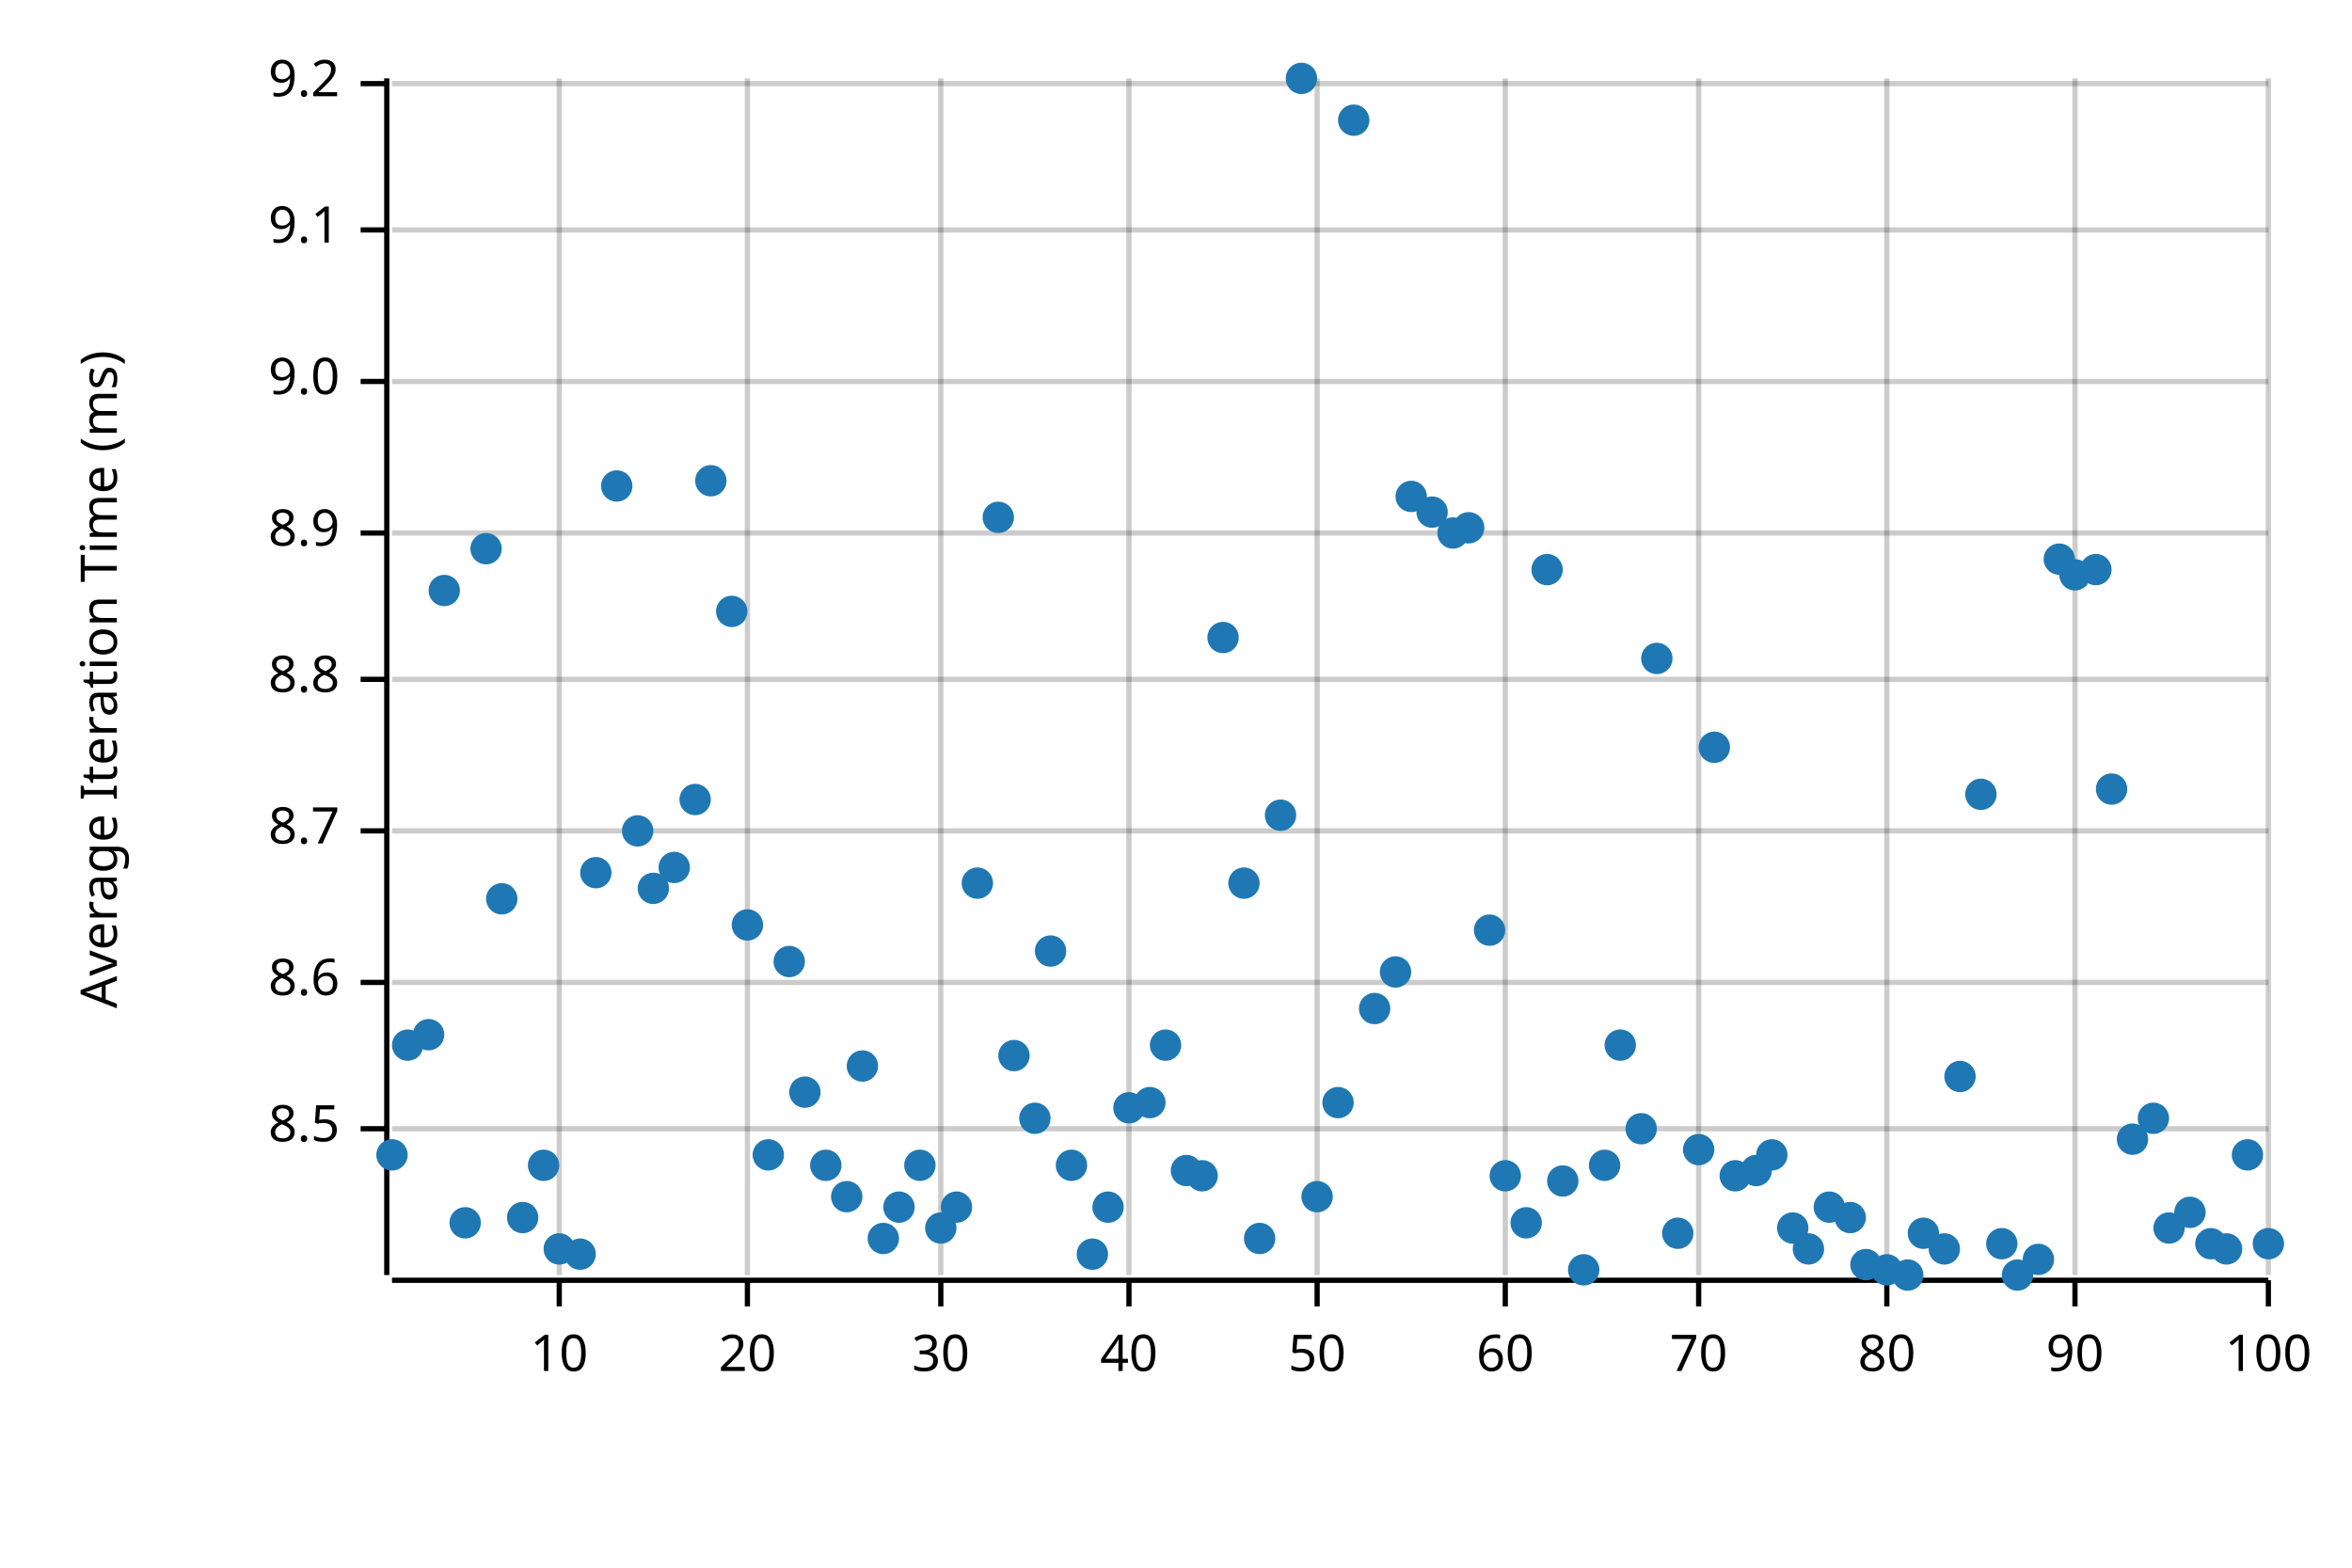
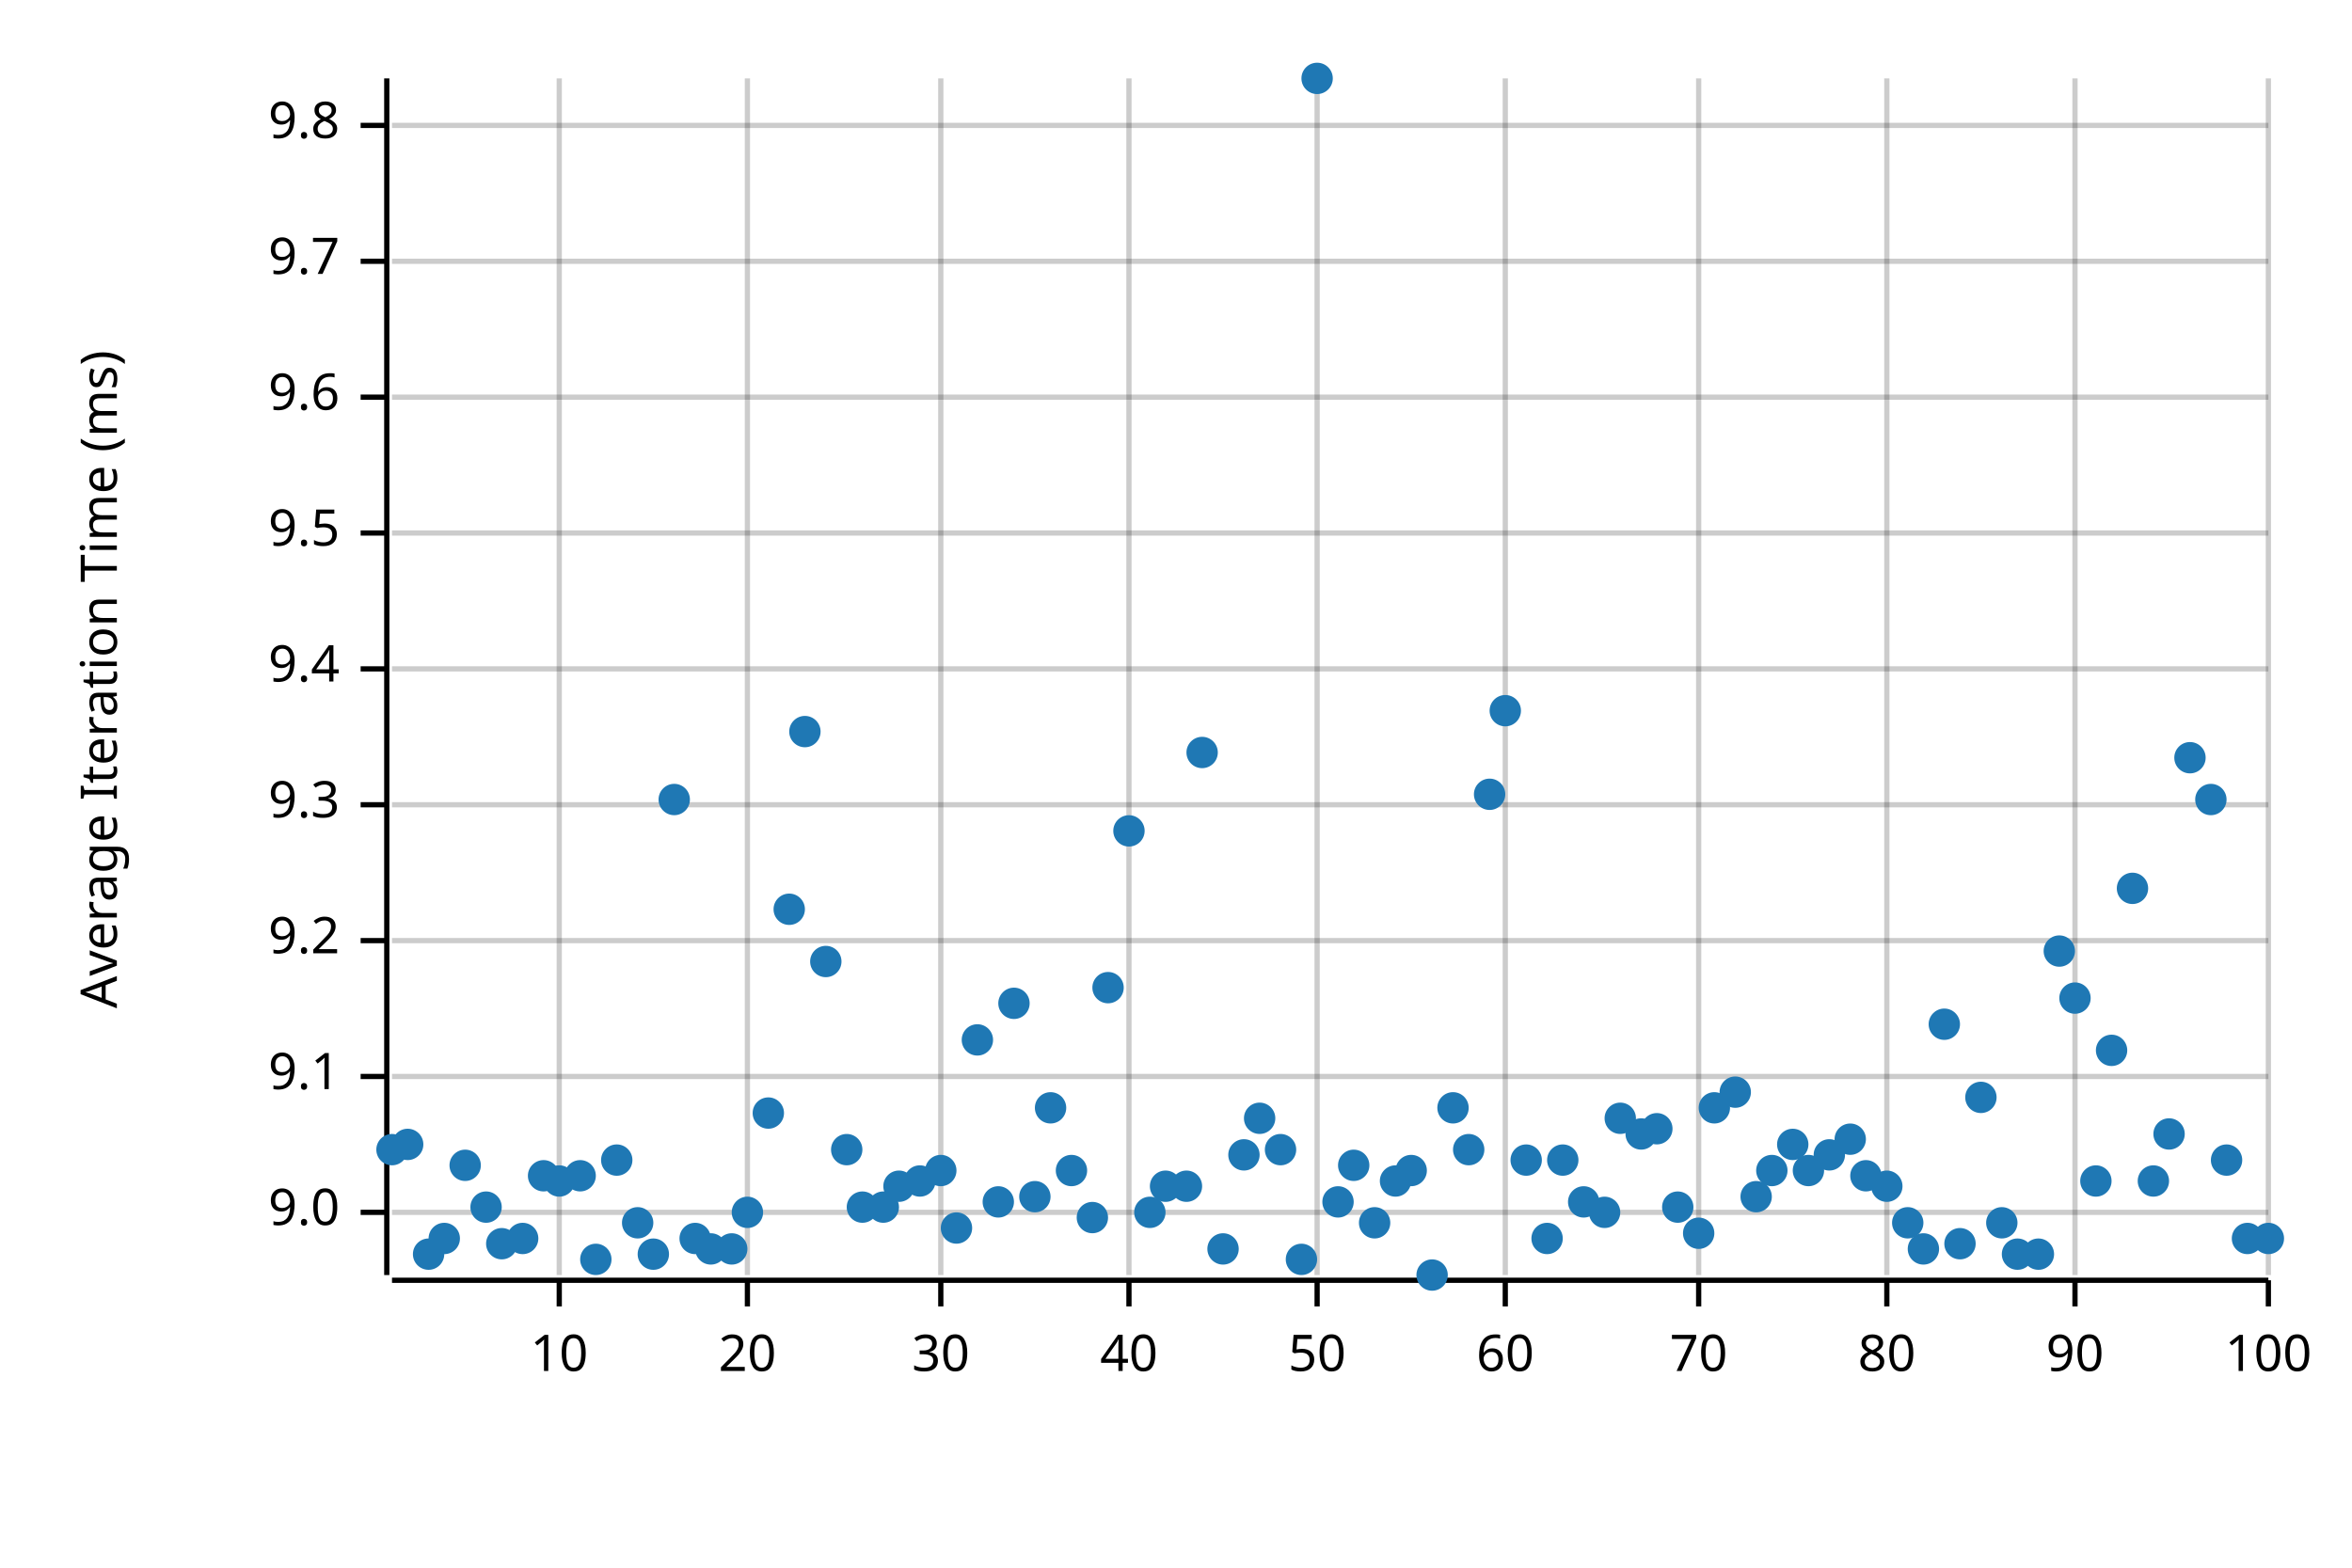
<svg xmlns="http://www.w3.org/2000/svg" width="450" height="300" viewBox="0 0 450 300">
  <text x="15" y="130" dy="0.76em" text-anchor="middle" font-family="sans-serif" font-size="9.677" opacity="1" fill="#000000" transform="rotate(270, 15, 130)">
Average Iteration Time (ms)
</text>
  <line opacity="0.2" stroke="#000000" stroke-width="1" x1="107" y1="244" x2="107" y2="15" />
  <line opacity="0.2" stroke="#000000" stroke-width="1" x1="143" y1="244" x2="143" y2="15" />
  <line opacity="0.2" stroke="#000000" stroke-width="1" x1="180" y1="244" x2="180" y2="15" />
  <line opacity="0.2" stroke="#000000" stroke-width="1" x1="216" y1="244" x2="216" y2="15" />
  <line opacity="0.2" stroke="#000000" stroke-width="1" x1="252" y1="244" x2="252" y2="15" />
  <line opacity="0.2" stroke="#000000" stroke-width="1" x1="288" y1="244" x2="288" y2="15" />
  <line opacity="0.2" stroke="#000000" stroke-width="1" x1="325" y1="244" x2="325" y2="15" />
  <line opacity="0.2" stroke="#000000" stroke-width="1" x1="361" y1="244" x2="361" y2="15" />
  <line opacity="0.2" stroke="#000000" stroke-width="1" x1="397" y1="244" x2="397" y2="15" />
  <line opacity="0.2" stroke="#000000" stroke-width="1" x1="434" y1="244" x2="434" y2="15" />
-   <line opacity="0.2" stroke="#000000" stroke-width="1" x1="75" y1="216" x2="434" y2="216" />
-   <line opacity="0.2" stroke="#000000" stroke-width="1" x1="75" y1="188" x2="434" y2="188" />
-   <line opacity="0.2" stroke="#000000" stroke-width="1" x1="75" y1="159" x2="434" y2="159" />
-   <line opacity="0.2" stroke="#000000" stroke-width="1" x1="75" y1="130" x2="434" y2="130" />
+   <line opacity="0.2" stroke="#000000" stroke-width="1" x1="75" y1="232" x2="434" y2="232" />
+   <line opacity="0.2" stroke="#000000" stroke-width="1" x1="75" y1="206" x2="434" y2="206" />
+   <line opacity="0.2" stroke="#000000" stroke-width="1" x1="75" y1="180" x2="434" y2="180" />
+   <line opacity="0.2" stroke="#000000" stroke-width="1" x1="75" y1="154" x2="434" y2="154" />
+   <line opacity="0.2" stroke="#000000" stroke-width="1" x1="75" y1="128" x2="434" y2="128" />
  <line opacity="0.2" stroke="#000000" stroke-width="1" x1="75" y1="102" x2="434" y2="102" />
-   <line opacity="0.2" stroke="#000000" stroke-width="1" x1="75" y1="73" x2="434" y2="73" />
-   <line opacity="0.2" stroke="#000000" stroke-width="1" x1="75" y1="44" x2="434" y2="44" />
-   <line opacity="0.2" stroke="#000000" stroke-width="1" x1="75" y1="16" x2="434" y2="16" />
+   <line opacity="0.2" stroke="#000000" stroke-width="1" x1="75" y1="76" x2="434" y2="76" />
+   <line opacity="0.2" stroke="#000000" stroke-width="1" x1="75" y1="50" x2="434" y2="50" />
+   <line opacity="0.2" stroke="#000000" stroke-width="1" x1="75" y1="24" x2="434" y2="24" />
  <polyline fill="none" opacity="1" stroke="#000000" stroke-width="1" points="74,15 74,244 " />
-   <text x="65" y="216" dy="0.5ex" text-anchor="end" font-family="sans-serif" font-size="9.677" opacity="1" fill="#000000">
- 8.5
- </text>
-   <polyline fill="none" opacity="1" stroke="#000000" stroke-width="1" points="69,216 74,216 " />
-   <text x="65" y="188" dy="0.5ex" text-anchor="end" font-family="sans-serif" font-size="9.677" opacity="1" fill="#000000">
- 8.6
- </text>
-   <polyline fill="none" opacity="1" stroke="#000000" stroke-width="1" points="69,188 74,188 " />
-   <text x="65" y="159" dy="0.5ex" text-anchor="end" font-family="sans-serif" font-size="9.677" opacity="1" fill="#000000">
- 8.7
- </text>
-   <polyline fill="none" opacity="1" stroke="#000000" stroke-width="1" points="69,159 74,159 " />
-   <text x="65" y="130" dy="0.5ex" text-anchor="end" font-family="sans-serif" font-size="9.677" opacity="1" fill="#000000">
- 8.8
- </text>
-   <polyline fill="none" opacity="1" stroke="#000000" stroke-width="1" points="69,130 74,130 " />
+   <text x="65" y="232" dy="0.5ex" text-anchor="end" font-family="sans-serif" font-size="9.677" opacity="1" fill="#000000">
+ 9.0
+ </text>
+   <polyline fill="none" opacity="1" stroke="#000000" stroke-width="1" points="69,232 74,232 " />
+   <text x="65" y="206" dy="0.5ex" text-anchor="end" font-family="sans-serif" font-size="9.677" opacity="1" fill="#000000">
+ 9.1
+ </text>
+   <polyline fill="none" opacity="1" stroke="#000000" stroke-width="1" points="69,206 74,206 " />
+   <text x="65" y="180" dy="0.5ex" text-anchor="end" font-family="sans-serif" font-size="9.677" opacity="1" fill="#000000">
+ 9.2
+ </text>
+   <polyline fill="none" opacity="1" stroke="#000000" stroke-width="1" points="69,180 74,180 " />
+   <text x="65" y="154" dy="0.5ex" text-anchor="end" font-family="sans-serif" font-size="9.677" opacity="1" fill="#000000">
+ 9.3
+ </text>
+   <polyline fill="none" opacity="1" stroke="#000000" stroke-width="1" points="69,154 74,154 " />
+   <text x="65" y="128" dy="0.5ex" text-anchor="end" font-family="sans-serif" font-size="9.677" opacity="1" fill="#000000">
+ 9.4
+ </text>
+   <polyline fill="none" opacity="1" stroke="#000000" stroke-width="1" points="69,128 74,128 " />
  <text x="65" y="102" dy="0.5ex" text-anchor="end" font-family="sans-serif" font-size="9.677" opacity="1" fill="#000000">
- 8.9
+ 9.5
</text>
  <polyline fill="none" opacity="1" stroke="#000000" stroke-width="1" points="69,102 74,102 " />
-   <text x="65" y="73" dy="0.5ex" text-anchor="end" font-family="sans-serif" font-size="9.677" opacity="1" fill="#000000">
- 9.0
- </text>
-   <polyline fill="none" opacity="1" stroke="#000000" stroke-width="1" points="69,73 74,73 " />
-   <text x="65" y="44" dy="0.5ex" text-anchor="end" font-family="sans-serif" font-size="9.677" opacity="1" fill="#000000">
- 9.1
- </text>
-   <polyline fill="none" opacity="1" stroke="#000000" stroke-width="1" points="69,44 74,44 " />
-   <text x="65" y="16" dy="0.5ex" text-anchor="end" font-family="sans-serif" font-size="9.677" opacity="1" fill="#000000">
- 9.2
- </text>
-   <polyline fill="none" opacity="1" stroke="#000000" stroke-width="1" points="69,16 74,16 " />
+   <text x="65" y="76" dy="0.5ex" text-anchor="end" font-family="sans-serif" font-size="9.677" opacity="1" fill="#000000">
+ 9.6
+ </text>
+   <polyline fill="none" opacity="1" stroke="#000000" stroke-width="1" points="69,76 74,76 " />
+   <text x="65" y="50" dy="0.5ex" text-anchor="end" font-family="sans-serif" font-size="9.677" opacity="1" fill="#000000">
+ 9.7
+ </text>
+   <polyline fill="none" opacity="1" stroke="#000000" stroke-width="1" points="69,50 74,50 " />
+   <text x="65" y="24" dy="0.5ex" text-anchor="end" font-family="sans-serif" font-size="9.677" opacity="1" fill="#000000">
+ 9.8
+ </text>
+   <polyline fill="none" opacity="1" stroke="#000000" stroke-width="1" points="69,24 74,24 " />
  <polyline fill="none" opacity="1" stroke="#000000" stroke-width="1" points="75,245 434,245 " />
  <text x="107" y="255" dy="0.76em" text-anchor="middle" font-family="sans-serif" font-size="9.677" opacity="1" fill="#000000">
10
</text>
  <polyline fill="none" opacity="1" stroke="#000000" stroke-width="1" points="107,245 107,250 " />
  <text x="143" y="255" dy="0.76em" text-anchor="middle" font-family="sans-serif" font-size="9.677" opacity="1" fill="#000000">
20
</text>
  <polyline fill="none" opacity="1" stroke="#000000" stroke-width="1" points="143,245 143,250 " />
  <text x="180" y="255" dy="0.76em" text-anchor="middle" font-family="sans-serif" font-size="9.677" opacity="1" fill="#000000">
30
</text>
  <polyline fill="none" opacity="1" stroke="#000000" stroke-width="1" points="180,245 180,250 " />
  <text x="216" y="255" dy="0.76em" text-anchor="middle" font-family="sans-serif" font-size="9.677" opacity="1" fill="#000000">
40
</text>
  <polyline fill="none" opacity="1" stroke="#000000" stroke-width="1" points="216,245 216,250 " />
  <text x="252" y="255" dy="0.76em" text-anchor="middle" font-family="sans-serif" font-size="9.677" opacity="1" fill="#000000">
50
</text>
  <polyline fill="none" opacity="1" stroke="#000000" stroke-width="1" points="252,245 252,250 " />
  <text x="288" y="255" dy="0.76em" text-anchor="middle" font-family="sans-serif" font-size="9.677" opacity="1" fill="#000000">
60
</text>
  <polyline fill="none" opacity="1" stroke="#000000" stroke-width="1" points="288,245 288,250 " />
  <text x="325" y="255" dy="0.76em" text-anchor="middle" font-family="sans-serif" font-size="9.677" opacity="1" fill="#000000">
70
</text>
  <polyline fill="none" opacity="1" stroke="#000000" stroke-width="1" points="325,245 325,250 " />
  <text x="361" y="255" dy="0.76em" text-anchor="middle" font-family="sans-serif" font-size="9.677" opacity="1" fill="#000000">
80
</text>
  <polyline fill="none" opacity="1" stroke="#000000" stroke-width="1" points="361,245 361,250 " />
  <text x="397" y="255" dy="0.76em" text-anchor="middle" font-family="sans-serif" font-size="9.677" opacity="1" fill="#000000">
90
</text>
  <polyline fill="none" opacity="1" stroke="#000000" stroke-width="1" points="397,245 397,250 " />
  <text x="434" y="255" dy="0.76em" text-anchor="middle" font-family="sans-serif" font-size="9.677" opacity="1" fill="#000000">
100
</text>
  <polyline fill="none" opacity="1" stroke="#000000" stroke-width="1" points="434,245 434,250 " />
-   <circle cx="75" cy="221" r="3" opacity="1" fill="#1F78B4" stroke="none" stroke-width="1" />
-   <circle cx="78" cy="200" r="3" opacity="1" fill="#1F78B4" stroke="none" stroke-width="1" />
-   <circle cx="82" cy="198" r="3" opacity="1" fill="#1F78B4" stroke="none" stroke-width="1" />
-   <circle cx="85" cy="113" r="3" opacity="1" fill="#1F78B4" stroke="none" stroke-width="1" />
-   <circle cx="89" cy="234" r="3" opacity="1" fill="#1F78B4" stroke="none" stroke-width="1" />
-   <circle cx="93" cy="105" r="3" opacity="1" fill="#1F78B4" stroke="none" stroke-width="1" />
-   <circle cx="96" cy="172" r="3" opacity="1" fill="#1F78B4" stroke="none" stroke-width="1" />
-   <circle cx="100" cy="233" r="3" opacity="1" fill="#1F78B4" stroke="none" stroke-width="1" />
-   <circle cx="104" cy="223" r="3" opacity="1" fill="#1F78B4" stroke="none" stroke-width="1" />
-   <circle cx="107" cy="239" r="3" opacity="1" fill="#1F78B4" stroke="none" stroke-width="1" />
-   <circle cx="111" cy="240" r="3" opacity="1" fill="#1F78B4" stroke="none" stroke-width="1" />
-   <circle cx="114" cy="167" r="3" opacity="1" fill="#1F78B4" stroke="none" stroke-width="1" />
-   <circle cx="118" cy="93" r="3" opacity="1" fill="#1F78B4" stroke="none" stroke-width="1" />
-   <circle cx="122" cy="159" r="3" opacity="1" fill="#1F78B4" stroke="none" stroke-width="1" />
-   <circle cx="125" cy="170" r="3" opacity="1" fill="#1F78B4" stroke="none" stroke-width="1" />
-   <circle cx="129" cy="166" r="3" opacity="1" fill="#1F78B4" stroke="none" stroke-width="1" />
-   <circle cx="133" cy="153" r="3" opacity="1" fill="#1F78B4" stroke="none" stroke-width="1" />
-   <circle cx="136" cy="92" r="3" opacity="1" fill="#1F78B4" stroke="none" stroke-width="1" />
-   <circle cx="140" cy="117" r="3" opacity="1" fill="#1F78B4" stroke="none" stroke-width="1" />
-   <circle cx="143" cy="177" r="3" opacity="1" fill="#1F78B4" stroke="none" stroke-width="1" />
-   <circle cx="147" cy="221" r="3" opacity="1" fill="#1F78B4" stroke="none" stroke-width="1" />
-   <circle cx="151" cy="184" r="3" opacity="1" fill="#1F78B4" stroke="none" stroke-width="1" />
-   <circle cx="154" cy="209" r="3" opacity="1" fill="#1F78B4" stroke="none" stroke-width="1" />
-   <circle cx="158" cy="223" r="3" opacity="1" fill="#1F78B4" stroke="none" stroke-width="1" />
-   <circle cx="162" cy="229" r="3" opacity="1" fill="#1F78B4" stroke="none" stroke-width="1" />
-   <circle cx="165" cy="204" r="3" opacity="1" fill="#1F78B4" stroke="none" stroke-width="1" />
-   <circle cx="169" cy="237" r="3" opacity="1" fill="#1F78B4" stroke="none" stroke-width="1" />
-   <circle cx="172" cy="231" r="3" opacity="1" fill="#1F78B4" stroke="none" stroke-width="1" />
-   <circle cx="176" cy="223" r="3" opacity="1" fill="#1F78B4" stroke="none" stroke-width="1" />
-   <circle cx="180" cy="235" r="3" opacity="1" fill="#1F78B4" stroke="none" stroke-width="1" />
-   <circle cx="183" cy="231" r="3" opacity="1" fill="#1F78B4" stroke="none" stroke-width="1" />
-   <circle cx="187" cy="169" r="3" opacity="1" fill="#1F78B4" stroke="none" stroke-width="1" />
-   <circle cx="191" cy="99" r="3" opacity="1" fill="#1F78B4" stroke="none" stroke-width="1" />
-   <circle cx="194" cy="202" r="3" opacity="1" fill="#1F78B4" stroke="none" stroke-width="1" />
-   <circle cx="198" cy="214" r="3" opacity="1" fill="#1F78B4" stroke="none" stroke-width="1" />
-   <circle cx="201" cy="182" r="3" opacity="1" fill="#1F78B4" stroke="none" stroke-width="1" />
-   <circle cx="205" cy="223" r="3" opacity="1" fill="#1F78B4" stroke="none" stroke-width="1" />
-   <circle cx="209" cy="240" r="3" opacity="1" fill="#1F78B4" stroke="none" stroke-width="1" />
-   <circle cx="212" cy="231" r="3" opacity="1" fill="#1F78B4" stroke="none" stroke-width="1" />
-   <circle cx="216" cy="212" r="3" opacity="1" fill="#1F78B4" stroke="none" stroke-width="1" />
-   <circle cx="220" cy="211" r="3" opacity="1" fill="#1F78B4" stroke="none" stroke-width="1" />
-   <circle cx="223" cy="200" r="3" opacity="1" fill="#1F78B4" stroke="none" stroke-width="1" />
-   <circle cx="227" cy="224" r="3" opacity="1" fill="#1F78B4" stroke="none" stroke-width="1" />
-   <circle cx="230" cy="225" r="3" opacity="1" fill="#1F78B4" stroke="none" stroke-width="1" />
-   <circle cx="234" cy="122" r="3" opacity="1" fill="#1F78B4" stroke="none" stroke-width="1" />
-   <circle cx="238" cy="169" r="3" opacity="1" fill="#1F78B4" stroke="none" stroke-width="1" />
-   <circle cx="241" cy="237" r="3" opacity="1" fill="#1F78B4" stroke="none" stroke-width="1" />
-   <circle cx="245" cy="156" r="3" opacity="1" fill="#1F78B4" stroke="none" stroke-width="1" />
-   <circle cx="249" cy="15" r="3" opacity="1" fill="#1F78B4" stroke="none" stroke-width="1" />
-   <circle cx="252" cy="229" r="3" opacity="1" fill="#1F78B4" stroke="none" stroke-width="1" />
-   <circle cx="256" cy="211" r="3" opacity="1" fill="#1F78B4" stroke="none" stroke-width="1" />
-   <circle cx="259" cy="23" r="3" opacity="1" fill="#1F78B4" stroke="none" stroke-width="1" />
-   <circle cx="263" cy="193" r="3" opacity="1" fill="#1F78B4" stroke="none" stroke-width="1" />
-   <circle cx="267" cy="186" r="3" opacity="1" fill="#1F78B4" stroke="none" stroke-width="1" />
-   <circle cx="270" cy="95" r="3" opacity="1" fill="#1F78B4" stroke="none" stroke-width="1" />
-   <circle cx="274" cy="98" r="3" opacity="1" fill="#1F78B4" stroke="none" stroke-width="1" />
-   <circle cx="278" cy="102" r="3" opacity="1" fill="#1F78B4" stroke="none" stroke-width="1" />
-   <circle cx="281" cy="101" r="3" opacity="1" fill="#1F78B4" stroke="none" stroke-width="1" />
-   <circle cx="285" cy="178" r="3" opacity="1" fill="#1F78B4" stroke="none" stroke-width="1" />
-   <circle cx="288" cy="225" r="3" opacity="1" fill="#1F78B4" stroke="none" stroke-width="1" />
-   <circle cx="292" cy="234" r="3" opacity="1" fill="#1F78B4" stroke="none" stroke-width="1" />
-   <circle cx="296" cy="109" r="3" opacity="1" fill="#1F78B4" stroke="none" stroke-width="1" />
-   <circle cx="299" cy="226" r="3" opacity="1" fill="#1F78B4" stroke="none" stroke-width="1" />
-   <circle cx="303" cy="243" r="3" opacity="1" fill="#1F78B4" stroke="none" stroke-width="1" />
-   <circle cx="307" cy="223" r="3" opacity="1" fill="#1F78B4" stroke="none" stroke-width="1" />
-   <circle cx="310" cy="200" r="3" opacity="1" fill="#1F78B4" stroke="none" stroke-width="1" />
-   <circle cx="314" cy="216" r="3" opacity="1" fill="#1F78B4" stroke="none" stroke-width="1" />
-   <circle cx="317" cy="126" r="3" opacity="1" fill="#1F78B4" stroke="none" stroke-width="1" />
-   <circle cx="321" cy="236" r="3" opacity="1" fill="#1F78B4" stroke="none" stroke-width="1" />
-   <circle cx="325" cy="220" r="3" opacity="1" fill="#1F78B4" stroke="none" stroke-width="1" />
-   <circle cx="328" cy="143" r="3" opacity="1" fill="#1F78B4" stroke="none" stroke-width="1" />
-   <circle cx="332" cy="225" r="3" opacity="1" fill="#1F78B4" stroke="none" stroke-width="1" />
-   <circle cx="336" cy="224" r="3" opacity="1" fill="#1F78B4" stroke="none" stroke-width="1" />
-   <circle cx="339" cy="221" r="3" opacity="1" fill="#1F78B4" stroke="none" stroke-width="1" />
-   <circle cx="343" cy="235" r="3" opacity="1" fill="#1F78B4" stroke="none" stroke-width="1" />
-   <circle cx="346" cy="239" r="3" opacity="1" fill="#1F78B4" stroke="none" stroke-width="1" />
-   <circle cx="350" cy="231" r="3" opacity="1" fill="#1F78B4" stroke="none" stroke-width="1" />
-   <circle cx="354" cy="233" r="3" opacity="1" fill="#1F78B4" stroke="none" stroke-width="1" />
-   <circle cx="357" cy="242" r="3" opacity="1" fill="#1F78B4" stroke="none" stroke-width="1" />
-   <circle cx="361" cy="243" r="3" opacity="1" fill="#1F78B4" stroke="none" stroke-width="1" />
-   <circle cx="365" cy="244" r="3" opacity="1" fill="#1F78B4" stroke="none" stroke-width="1" />
-   <circle cx="368" cy="236" r="3" opacity="1" fill="#1F78B4" stroke="none" stroke-width="1" />
-   <circle cx="372" cy="239" r="3" opacity="1" fill="#1F78B4" stroke="none" stroke-width="1" />
-   <circle cx="375" cy="206" r="3" opacity="1" fill="#1F78B4" stroke="none" stroke-width="1" />
-   <circle cx="379" cy="152" r="3" opacity="1" fill="#1F78B4" stroke="none" stroke-width="1" />
-   <circle cx="383" cy="238" r="3" opacity="1" fill="#1F78B4" stroke="none" stroke-width="1" />
-   <circle cx="386" cy="244" r="3" opacity="1" fill="#1F78B4" stroke="none" stroke-width="1" />
-   <circle cx="390" cy="241" r="3" opacity="1" fill="#1F78B4" stroke="none" stroke-width="1" />
-   <circle cx="394" cy="107" r="3" opacity="1" fill="#1F78B4" stroke="none" stroke-width="1" />
-   <circle cx="397" cy="110" r="3" opacity="1" fill="#1F78B4" stroke="none" stroke-width="1" />
-   <circle cx="401" cy="109" r="3" opacity="1" fill="#1F78B4" stroke="none" stroke-width="1" />
-   <circle cx="404" cy="151" r="3" opacity="1" fill="#1F78B4" stroke="none" stroke-width="1" />
-   <circle cx="408" cy="218" r="3" opacity="1" fill="#1F78B4" stroke="none" stroke-width="1" />
-   <circle cx="412" cy="214" r="3" opacity="1" fill="#1F78B4" stroke="none" stroke-width="1" />
-   <circle cx="415" cy="235" r="3" opacity="1" fill="#1F78B4" stroke="none" stroke-width="1" />
-   <circle cx="419" cy="232" r="3" opacity="1" fill="#1F78B4" stroke="none" stroke-width="1" />
-   <circle cx="423" cy="238" r="3" opacity="1" fill="#1F78B4" stroke="none" stroke-width="1" />
-   <circle cx="426" cy="239" r="3" opacity="1" fill="#1F78B4" stroke="none" stroke-width="1" />
-   <circle cx="430" cy="221" r="3" opacity="1" fill="#1F78B4" stroke="none" stroke-width="1" />
-   <circle cx="434" cy="238" r="3" opacity="1" fill="#1F78B4" stroke="none" stroke-width="1" />
+   <circle cx="75" cy="220" r="3" opacity="1" fill="#1F78B4" stroke="none" stroke-width="1" />
+   <circle cx="78" cy="219" r="3" opacity="1" fill="#1F78B4" stroke="none" stroke-width="1" />
+   <circle cx="82" cy="240" r="3" opacity="1" fill="#1F78B4" stroke="none" stroke-width="1" />
+   <circle cx="85" cy="237" r="3" opacity="1" fill="#1F78B4" stroke="none" stroke-width="1" />
+   <circle cx="89" cy="223" r="3" opacity="1" fill="#1F78B4" stroke="none" stroke-width="1" />
+   <circle cx="93" cy="231" r="3" opacity="1" fill="#1F78B4" stroke="none" stroke-width="1" />
+   <circle cx="96" cy="238" r="3" opacity="1" fill="#1F78B4" stroke="none" stroke-width="1" />
+   <circle cx="100" cy="237" r="3" opacity="1" fill="#1F78B4" stroke="none" stroke-width="1" />
+   <circle cx="104" cy="225" r="3" opacity="1" fill="#1F78B4" stroke="none" stroke-width="1" />
+   <circle cx="107" cy="226" r="3" opacity="1" fill="#1F78B4" stroke="none" stroke-width="1" />
+   <circle cx="111" cy="225" r="3" opacity="1" fill="#1F78B4" stroke="none" stroke-width="1" />
+   <circle cx="114" cy="241" r="3" opacity="1" fill="#1F78B4" stroke="none" stroke-width="1" />
+   <circle cx="118" cy="222" r="3" opacity="1" fill="#1F78B4" stroke="none" stroke-width="1" />
+   <circle cx="122" cy="234" r="3" opacity="1" fill="#1F78B4" stroke="none" stroke-width="1" />
+   <circle cx="125" cy="240" r="3" opacity="1" fill="#1F78B4" stroke="none" stroke-width="1" />
+   <circle cx="129" cy="153" r="3" opacity="1" fill="#1F78B4" stroke="none" stroke-width="1" />
+   <circle cx="133" cy="237" r="3" opacity="1" fill="#1F78B4" stroke="none" stroke-width="1" />
+   <circle cx="136" cy="239" r="3" opacity="1" fill="#1F78B4" stroke="none" stroke-width="1" />
+   <circle cx="140" cy="239" r="3" opacity="1" fill="#1F78B4" stroke="none" stroke-width="1" />
+   <circle cx="143" cy="232" r="3" opacity="1" fill="#1F78B4" stroke="none" stroke-width="1" />
+   <circle cx="147" cy="213" r="3" opacity="1" fill="#1F78B4" stroke="none" stroke-width="1" />
+   <circle cx="151" cy="174" r="3" opacity="1" fill="#1F78B4" stroke="none" stroke-width="1" />
+   <circle cx="154" cy="140" r="3" opacity="1" fill="#1F78B4" stroke="none" stroke-width="1" />
+   <circle cx="158" cy="184" r="3" opacity="1" fill="#1F78B4" stroke="none" stroke-width="1" />
+   <circle cx="162" cy="220" r="3" opacity="1" fill="#1F78B4" stroke="none" stroke-width="1" />
+   <circle cx="165" cy="231" r="3" opacity="1" fill="#1F78B4" stroke="none" stroke-width="1" />
+   <circle cx="169" cy="231" r="3" opacity="1" fill="#1F78B4" stroke="none" stroke-width="1" />
+   <circle cx="172" cy="227" r="3" opacity="1" fill="#1F78B4" stroke="none" stroke-width="1" />
+   <circle cx="176" cy="226" r="3" opacity="1" fill="#1F78B4" stroke="none" stroke-width="1" />
+   <circle cx="180" cy="224" r="3" opacity="1" fill="#1F78B4" stroke="none" stroke-width="1" />
+   <circle cx="183" cy="235" r="3" opacity="1" fill="#1F78B4" stroke="none" stroke-width="1" />
+   <circle cx="187" cy="199" r="3" opacity="1" fill="#1F78B4" stroke="none" stroke-width="1" />
+   <circle cx="191" cy="230" r="3" opacity="1" fill="#1F78B4" stroke="none" stroke-width="1" />
+   <circle cx="194" cy="192" r="3" opacity="1" fill="#1F78B4" stroke="none" stroke-width="1" />
+   <circle cx="198" cy="229" r="3" opacity="1" fill="#1F78B4" stroke="none" stroke-width="1" />
+   <circle cx="201" cy="212" r="3" opacity="1" fill="#1F78B4" stroke="none" stroke-width="1" />
+   <circle cx="205" cy="224" r="3" opacity="1" fill="#1F78B4" stroke="none" stroke-width="1" />
+   <circle cx="209" cy="233" r="3" opacity="1" fill="#1F78B4" stroke="none" stroke-width="1" />
+   <circle cx="212" cy="189" r="3" opacity="1" fill="#1F78B4" stroke="none" stroke-width="1" />
+   <circle cx="216" cy="159" r="3" opacity="1" fill="#1F78B4" stroke="none" stroke-width="1" />
+   <circle cx="220" cy="232" r="3" opacity="1" fill="#1F78B4" stroke="none" stroke-width="1" />
+   <circle cx="223" cy="227" r="3" opacity="1" fill="#1F78B4" stroke="none" stroke-width="1" />
+   <circle cx="227" cy="227" r="3" opacity="1" fill="#1F78B4" stroke="none" stroke-width="1" />
+   <circle cx="230" cy="144" r="3" opacity="1" fill="#1F78B4" stroke="none" stroke-width="1" />
+   <circle cx="234" cy="239" r="3" opacity="1" fill="#1F78B4" stroke="none" stroke-width="1" />
+   <circle cx="238" cy="221" r="3" opacity="1" fill="#1F78B4" stroke="none" stroke-width="1" />
+   <circle cx="241" cy="214" r="3" opacity="1" fill="#1F78B4" stroke="none" stroke-width="1" />
+   <circle cx="245" cy="220" r="3" opacity="1" fill="#1F78B4" stroke="none" stroke-width="1" />
+   <circle cx="249" cy="241" r="3" opacity="1" fill="#1F78B4" stroke="none" stroke-width="1" />
+   <circle cx="252" cy="15" r="3" opacity="1" fill="#1F78B4" stroke="none" stroke-width="1" />
+   <circle cx="256" cy="230" r="3" opacity="1" fill="#1F78B4" stroke="none" stroke-width="1" />
+   <circle cx="259" cy="223" r="3" opacity="1" fill="#1F78B4" stroke="none" stroke-width="1" />
+   <circle cx="263" cy="234" r="3" opacity="1" fill="#1F78B4" stroke="none" stroke-width="1" />
+   <circle cx="267" cy="226" r="3" opacity="1" fill="#1F78B4" stroke="none" stroke-width="1" />
+   <circle cx="270" cy="224" r="3" opacity="1" fill="#1F78B4" stroke="none" stroke-width="1" />
+   <circle cx="274" cy="244" r="3" opacity="1" fill="#1F78B4" stroke="none" stroke-width="1" />
+   <circle cx="278" cy="212" r="3" opacity="1" fill="#1F78B4" stroke="none" stroke-width="1" />
+   <circle cx="281" cy="220" r="3" opacity="1" fill="#1F78B4" stroke="none" stroke-width="1" />
+   <circle cx="285" cy="152" r="3" opacity="1" fill="#1F78B4" stroke="none" stroke-width="1" />
+   <circle cx="288" cy="136" r="3" opacity="1" fill="#1F78B4" stroke="none" stroke-width="1" />
+   <circle cx="292" cy="222" r="3" opacity="1" fill="#1F78B4" stroke="none" stroke-width="1" />
+   <circle cx="296" cy="237" r="3" opacity="1" fill="#1F78B4" stroke="none" stroke-width="1" />
+   <circle cx="299" cy="222" r="3" opacity="1" fill="#1F78B4" stroke="none" stroke-width="1" />
+   <circle cx="303" cy="230" r="3" opacity="1" fill="#1F78B4" stroke="none" stroke-width="1" />
+   <circle cx="307" cy="232" r="3" opacity="1" fill="#1F78B4" stroke="none" stroke-width="1" />
+   <circle cx="310" cy="214" r="3" opacity="1" fill="#1F78B4" stroke="none" stroke-width="1" />
+   <circle cx="314" cy="217" r="3" opacity="1" fill="#1F78B4" stroke="none" stroke-width="1" />
+   <circle cx="317" cy="216" r="3" opacity="1" fill="#1F78B4" stroke="none" stroke-width="1" />
+   <circle cx="321" cy="231" r="3" opacity="1" fill="#1F78B4" stroke="none" stroke-width="1" />
+   <circle cx="325" cy="236" r="3" opacity="1" fill="#1F78B4" stroke="none" stroke-width="1" />
+   <circle cx="328" cy="212" r="3" opacity="1" fill="#1F78B4" stroke="none" stroke-width="1" />
+   <circle cx="332" cy="209" r="3" opacity="1" fill="#1F78B4" stroke="none" stroke-width="1" />
+   <circle cx="336" cy="229" r="3" opacity="1" fill="#1F78B4" stroke="none" stroke-width="1" />
+   <circle cx="339" cy="224" r="3" opacity="1" fill="#1F78B4" stroke="none" stroke-width="1" />
+   <circle cx="343" cy="219" r="3" opacity="1" fill="#1F78B4" stroke="none" stroke-width="1" />
+   <circle cx="346" cy="224" r="3" opacity="1" fill="#1F78B4" stroke="none" stroke-width="1" />
+   <circle cx="350" cy="221" r="3" opacity="1" fill="#1F78B4" stroke="none" stroke-width="1" />
+   <circle cx="354" cy="218" r="3" opacity="1" fill="#1F78B4" stroke="none" stroke-width="1" />
+   <circle cx="357" cy="225" r="3" opacity="1" fill="#1F78B4" stroke="none" stroke-width="1" />
+   <circle cx="361" cy="227" r="3" opacity="1" fill="#1F78B4" stroke="none" stroke-width="1" />
+   <circle cx="365" cy="234" r="3" opacity="1" fill="#1F78B4" stroke="none" stroke-width="1" />
+   <circle cx="368" cy="239" r="3" opacity="1" fill="#1F78B4" stroke="none" stroke-width="1" />
+   <circle cx="372" cy="196" r="3" opacity="1" fill="#1F78B4" stroke="none" stroke-width="1" />
+   <circle cx="375" cy="238" r="3" opacity="1" fill="#1F78B4" stroke="none" stroke-width="1" />
+   <circle cx="379" cy="210" r="3" opacity="1" fill="#1F78B4" stroke="none" stroke-width="1" />
+   <circle cx="383" cy="234" r="3" opacity="1" fill="#1F78B4" stroke="none" stroke-width="1" />
+   <circle cx="386" cy="240" r="3" opacity="1" fill="#1F78B4" stroke="none" stroke-width="1" />
+   <circle cx="390" cy="240" r="3" opacity="1" fill="#1F78B4" stroke="none" stroke-width="1" />
+   <circle cx="394" cy="182" r="3" opacity="1" fill="#1F78B4" stroke="none" stroke-width="1" />
+   <circle cx="397" cy="191" r="3" opacity="1" fill="#1F78B4" stroke="none" stroke-width="1" />
+   <circle cx="401" cy="226" r="3" opacity="1" fill="#1F78B4" stroke="none" stroke-width="1" />
+   <circle cx="404" cy="201" r="3" opacity="1" fill="#1F78B4" stroke="none" stroke-width="1" />
+   <circle cx="408" cy="170" r="3" opacity="1" fill="#1F78B4" stroke="none" stroke-width="1" />
+   <circle cx="412" cy="226" r="3" opacity="1" fill="#1F78B4" stroke="none" stroke-width="1" />
+   <circle cx="415" cy="217" r="3" opacity="1" fill="#1F78B4" stroke="none" stroke-width="1" />
+   <circle cx="419" cy="145" r="3" opacity="1" fill="#1F78B4" stroke="none" stroke-width="1" />
+   <circle cx="423" cy="153" r="3" opacity="1" fill="#1F78B4" stroke="none" stroke-width="1" />
+   <circle cx="426" cy="222" r="3" opacity="1" fill="#1F78B4" stroke="none" stroke-width="1" />
+   <circle cx="430" cy="237" r="3" opacity="1" fill="#1F78B4" stroke="none" stroke-width="1" />
+   <circle cx="434" cy="237" r="3" opacity="1" fill="#1F78B4" stroke="none" stroke-width="1" />
</svg>
